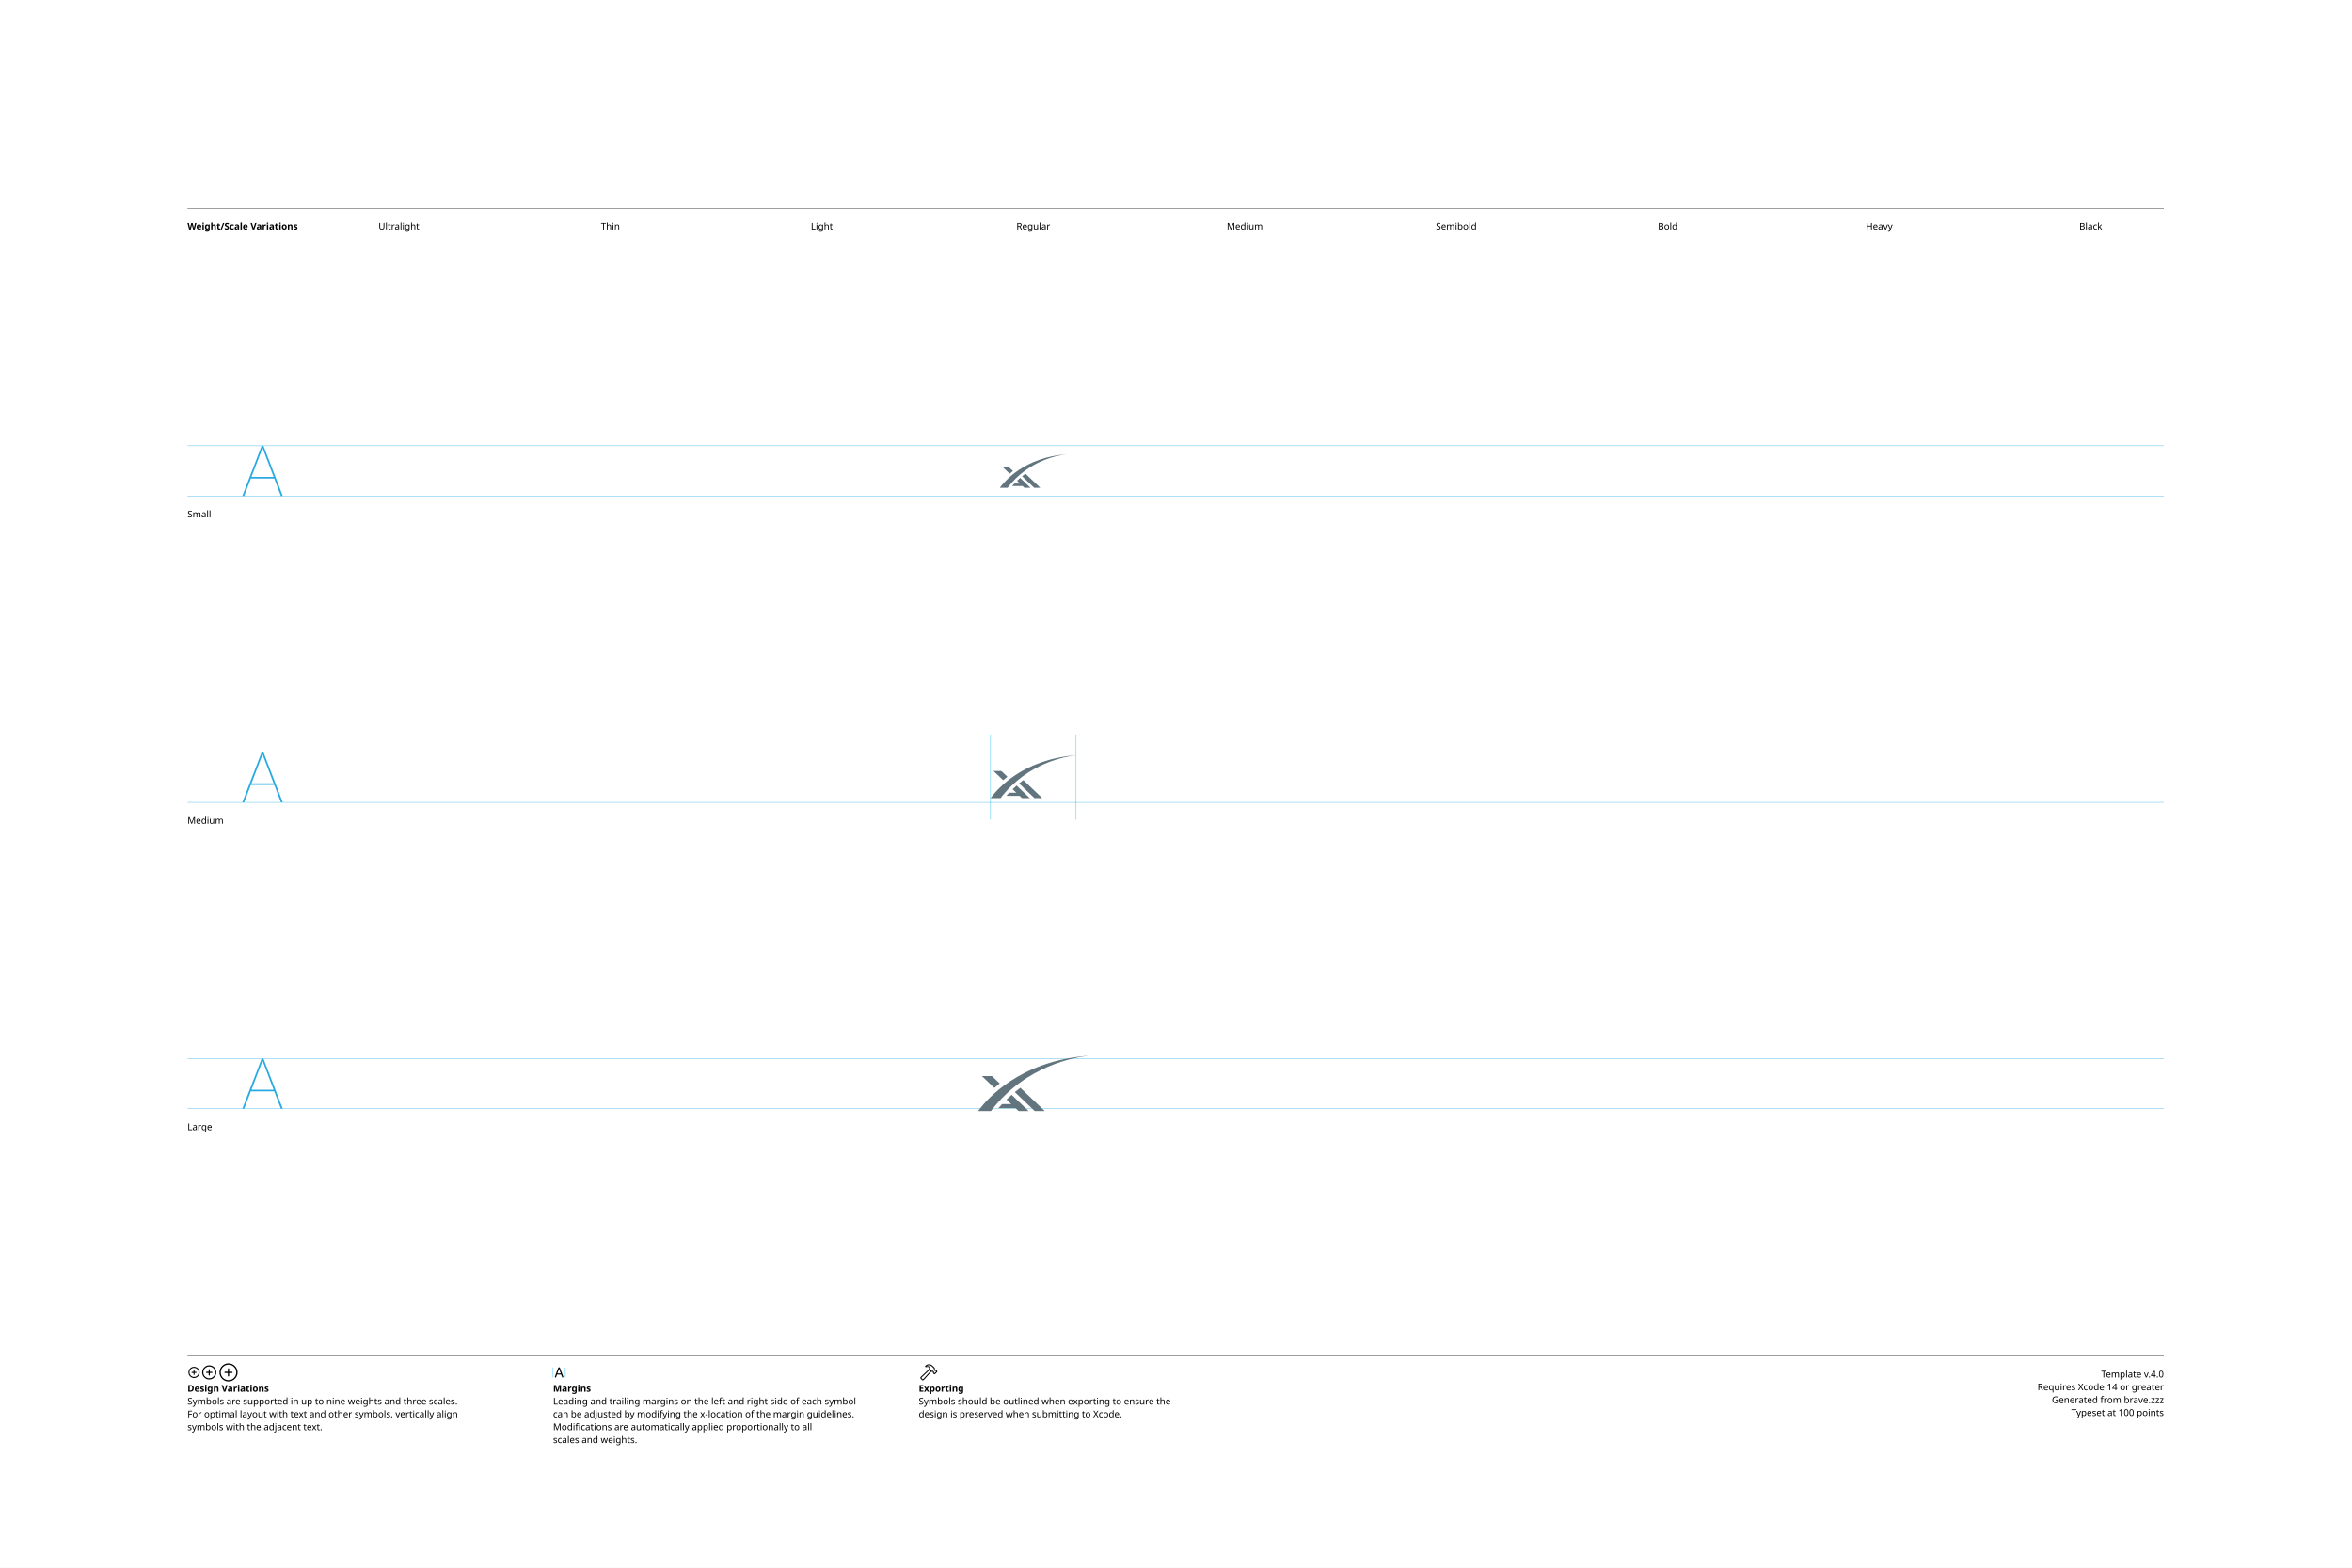
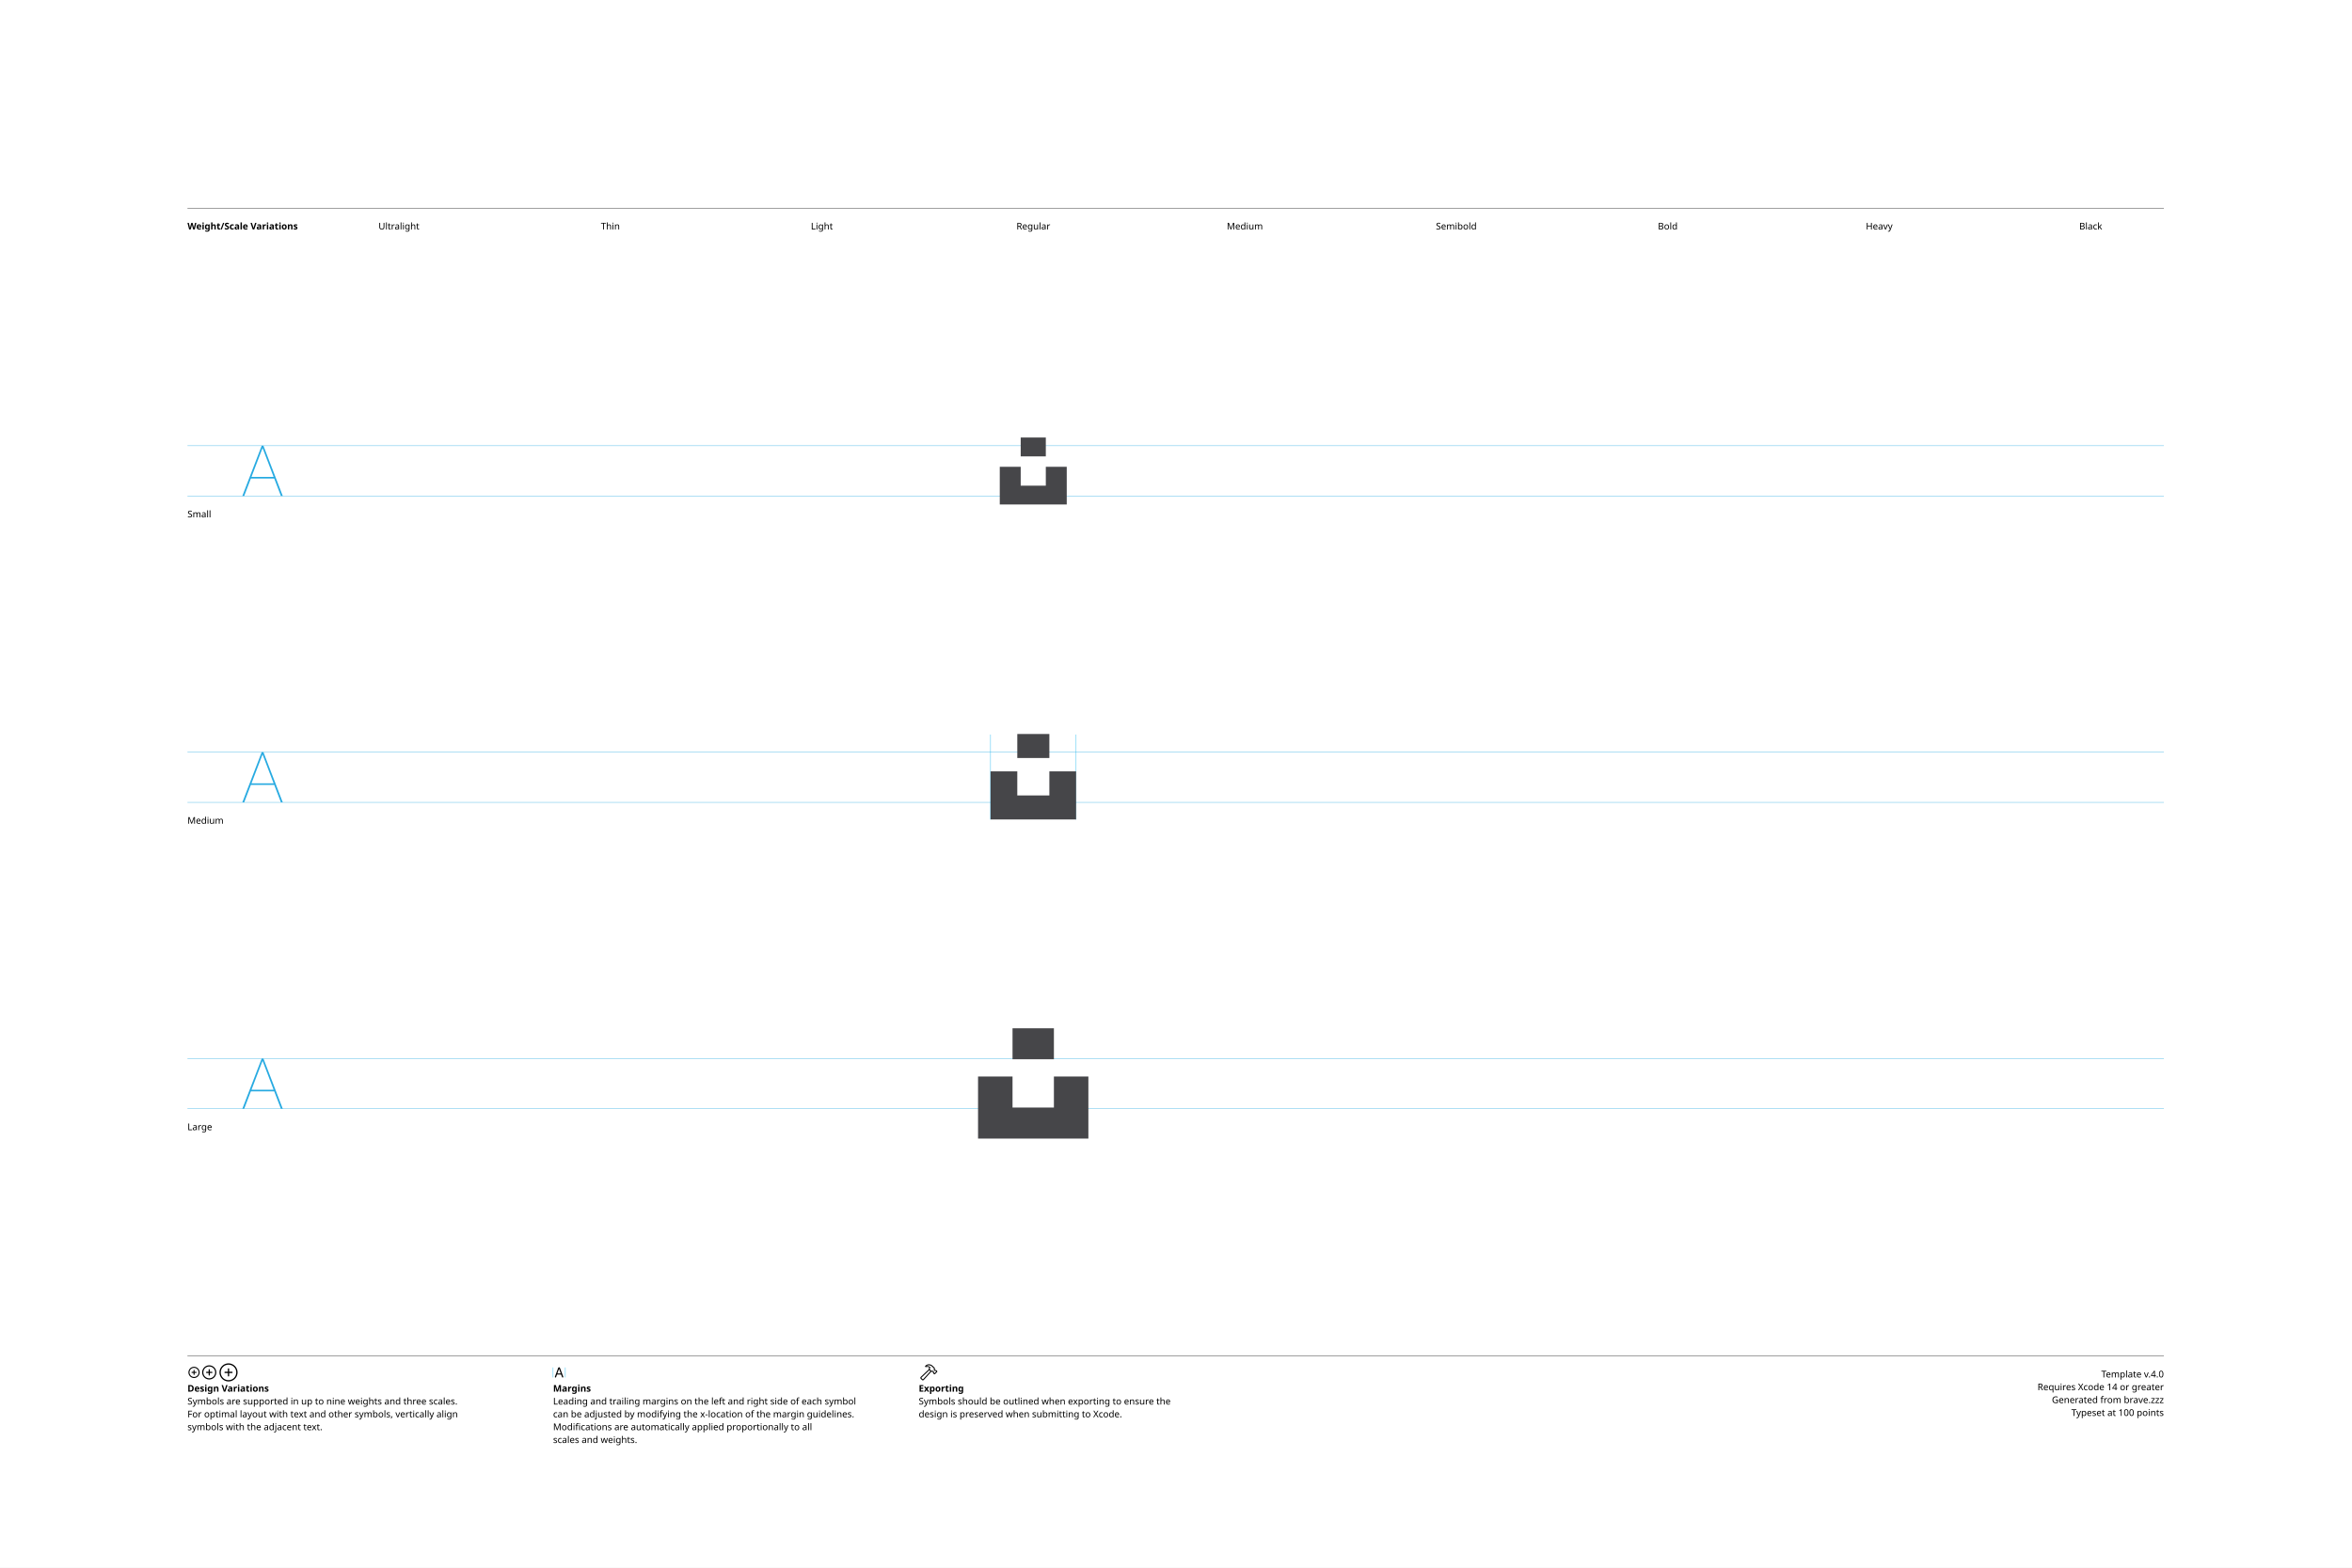
<svg xmlns="http://www.w3.org/2000/svg" version="1.1" width="3300" height="2200">
  <g id="Notes">
    <rect height="2200" id="artboard" style="fill:white;opacity:1" width="3300" x="0" y="0" />
    <line style="fill:none;stroke:black;opacity:1;stroke-width:0.5;" x1="263" x2="3036" y1="292" y2="292" />
    <text style="stroke:none;fill:black;font-family:sans-serif;font-size:13;font-weight:bold;" transform="matrix(1 0 0 1 263 322)">Weight/Scale Variations</text>
    <text style="stroke:none;fill:black;font-family:sans-serif;font-size:13;text-anchor:middle;" transform="matrix(1 0 0 1 559.711 322)">Ultralight</text>
    <text style="stroke:none;fill:black;font-family:sans-serif;font-size:13;text-anchor:middle;" transform="matrix(1 0 0 1 856.422 322)">Thin</text>
    <text style="stroke:none;fill:black;font-family:sans-serif;font-size:13;text-anchor:middle;" transform="matrix(1 0 0 1 1153.13 322)">Light</text>
    <text style="stroke:none;fill:black;font-family:sans-serif;font-size:13;text-anchor:middle;" transform="matrix(1 0 0 1 1449.84 322)">Regular</text>
    <text style="stroke:none;fill:black;font-family:sans-serif;font-size:13;text-anchor:middle;" transform="matrix(1 0 0 1 1746.56 322)">Medium</text>
    <text style="stroke:none;fill:black;font-family:sans-serif;font-size:13;text-anchor:middle;" transform="matrix(1 0 0 1 2043.27 322)">Semibold</text>
    <text style="stroke:none;fill:black;font-family:sans-serif;font-size:13;text-anchor:middle;" transform="matrix(1 0 0 1 2339.98 322)">Bold</text>
    <text style="stroke:none;fill:black;font-family:sans-serif;font-size:13;text-anchor:middle;" transform="matrix(1 0 0 1 2636.69 322)">Heavy</text>
    <text style="stroke:none;fill:black;font-family:sans-serif;font-size:13;text-anchor:middle;" transform="matrix(1 0 0 1 2933.4 322)">Black</text>
    <line style="fill:none;stroke:black;opacity:1;stroke-width:0.5;" x1="263" x2="3036" y1="1903" y2="1903" />
    <g transform="matrix(1 0 0 1 263 1933)">
      <path d="M9.248 0.83C13.555 0.83 17.139-2.744 17.139-7.051C17.139-11.357 13.545-14.932 9.238-14.932C4.941-14.932 1.367-11.357 1.367-7.051C1.367-2.744 4.951 0.83 9.248 0.83ZM9.248-0.654C5.703-0.654 2.871-3.496 2.871-7.051C2.871-10.605 5.693-13.447 9.238-13.447C12.793-13.447 15.645-10.605 15.645-7.051C15.645-3.496 12.803-0.654 9.248-0.654ZM5.654-7.051C5.654-6.621 5.957-6.328 6.406-6.328L8.506-6.328L8.506-4.209C8.506-3.77 8.799-3.467 9.229-3.467C9.678-3.467 9.971-3.77 9.971-4.209L9.971-6.328L12.09-6.328C12.529-6.328 12.832-6.621 12.832-7.051C12.832-7.49 12.529-7.793 12.09-7.793L9.971-7.793L9.971-9.902C9.971-10.352 9.678-10.654 9.229-10.654C8.799-10.654 8.506-10.352 8.506-9.902L8.506-7.793L6.406-7.793C5.957-7.793 5.654-7.49 5.654-7.051Z" />
    </g>
    <g transform="matrix(1 0 0 1 281.867 1933)">
      <path d="M11.709 2.91C17.158 2.91 21.67-1.611 21.67-7.051C21.67-12.5 17.148-17.012 11.699-17.012C6.26-17.012 1.748-12.5 1.748-7.051C1.748-1.611 6.27 2.91 11.709 2.91ZM11.709 1.25C7.1 1.25 3.418-2.441 3.418-7.051C3.418-11.66 7.09-15.352 11.699-15.352C16.309-15.352 20.01-11.66 20.01-7.051C20.01-2.441 16.318 1.25 11.709 1.25ZM7.178-7.051C7.178-6.572 7.51-6.25 8.008-6.25L10.879-6.25L10.879-3.369C10.879-2.881 11.211-2.539 11.69-2.539C12.178-2.539 12.52-2.871 12.52-3.369L12.52-6.25L15.4-6.25C15.889-6.25 16.23-6.572 16.23-7.051C16.23-7.539 15.889-7.881 15.4-7.881L12.52-7.881L12.52-10.752C12.52-11.25 12.178-11.592 11.69-11.592C11.211-11.592 10.879-11.25 10.879-10.752L10.879-7.881L8.008-7.881C7.51-7.881 7.178-7.539 7.178-7.051Z" />
    </g>
    <g transform="matrix(1 0 0 1 305.646 1933)">
      <path d="M14.971 5.664C21.934 5.664 27.695-0.098 27.695-7.051C27.695-14.014 21.924-19.775 14.961-19.775C8.008-19.775 2.256-14.014 2.256-7.051C2.256-0.098 8.018 5.664 14.971 5.664ZM14.971 3.848C8.936 3.848 4.082-1.016 4.082-7.051C4.082-13.096 8.926-17.949 14.961-17.949C21.006-17.949 25.869-13.096 25.869-7.051C25.869-1.016 21.016 3.848 14.971 3.848ZM9.199-7.051C9.199-6.533 9.57-6.172 10.117-6.172L14.062-6.172L14.062-2.217C14.062-1.68 14.434-1.299 14.951-1.299C15.488-1.299 15.859-1.67 15.859-2.217L15.859-6.172L19.814-6.172C20.352-6.172 20.732-6.533 20.732-7.051C20.732-7.598 20.361-7.969 19.814-7.969L15.859-7.969L15.859-11.914C15.859-12.461 15.488-12.842 14.951-12.842C14.434-12.842 14.062-12.461 14.062-11.914L14.062-7.969L10.117-7.969C9.57-7.969 9.199-7.598 9.199-7.051Z" />
    </g>
    <text style="stroke:none;fill:black;font-family:sans-serif;font-size:13;font-weight:bold;" transform="matrix(1 0 0 1 263 1953)">Design Variations</text>
    <text style="stroke:none;fill:black;font-family:sans-serif;font-size:13;" transform="matrix(1 0 0 1 263 1971)">Symbols are supported in up to nine weights and three scales.</text>
    <text style="stroke:none;fill:black;font-family:sans-serif;font-size:13;" transform="matrix(1 0 0 1 263 1989)">For optimal layout with text and other symbols, vertically align</text>
    <text style="stroke:none;fill:black;font-family:sans-serif;font-size:13;" transform="matrix(1 0 0 1 263 2007)">symbols with the adjacent text.</text>
    <line style="fill:none;stroke:#00AEEF;stroke-width:0.5;opacity:1.0;" x1="776" x2="776" y1="1919" y2="1933" />
    <g transform="matrix(1 0 0 1 776 1933)">
      <path d="M3.311 0.156C3.828 0.156 4.082-0.039 4.268-0.586L5.527-4.033L11.289-4.033L12.549-0.586C12.734-0.039 12.988 0.156 13.496 0.156C14.014 0.156 14.346-0.156 14.346-0.645C14.346-0.811 14.316-0.967 14.238-1.172L9.658-13.369C9.434-13.965 9.033-14.268 8.408-14.268C7.803-14.268 7.393-13.975 7.178-13.379L2.598-1.162C2.52-0.957 2.49-0.801 2.49-0.635C2.49-0.146 2.803 0.156 3.311 0.156ZM6.006-5.518L8.379-12.09L8.428-12.09L10.801-5.518Z" />
    </g>
    <line style="fill:none;stroke:#00AEEF;stroke-width:0.5;opacity:1.0;" x1="793.197" x2="793.197" y1="1919" y2="1933" />
    <text style="stroke:none;fill:black;font-family:sans-serif;font-size:13;font-weight:bold;" transform="matrix(1 0 0 1 776 1953)">Margins</text>
    <text style="stroke:none;fill:black;font-family:sans-serif;font-size:13;" transform="matrix(1 0 0 1 776 1971)">Leading and trailing margins on the left and right side of each symbol</text>
    <text style="stroke:none;fill:black;font-family:sans-serif;font-size:13;" transform="matrix(1 0 0 1 776 1989)">can be adjusted by modifying the x-location of the margin guidelines.</text>
    <text style="stroke:none;fill:black;font-family:sans-serif;font-size:13;" transform="matrix(1 0 0 1 776 2007)">Modifications are automatically applied proportionally to all</text>
    <text style="stroke:none;fill:black;font-family:sans-serif;font-size:13;" transform="matrix(1 0 0 1 776 2025)">scales and weights.</text>
    <g transform="matrix(1 0 0 1 1289 1933)">
      <path d="M2.842 1.865L4.541 3.574C5.4 4.443 6.387 4.385 7.314 3.359L18.008-8.428L17.041-9.404L6.426 2.275C6.074 2.676 5.742 2.773 5.273 2.305L4.102 1.143C3.633 0.684 3.74 0.342 4.141-0.02L15.615-10.82L14.639-11.787L3.047-0.898C2.061 0.02 1.982 0.996 2.842 1.865ZM9.258-16.328C8.838-15.918 8.809-15.342 9.043-14.951C9.277-14.59 9.736-14.355 10.381-14.521C11.846-14.863 13.369-14.922 14.795-13.984L14.209-12.529C13.867-11.699 14.043-11.113 14.58-10.566L16.875-8.252C17.363-7.764 17.773-7.744 18.34-7.842L19.404-8.037L20.068-7.363L20.029-6.807C19.99-6.309 20.117-5.928 20.605-5.449L21.367-4.707C21.846-4.229 22.461-4.199 22.93-4.668L25.84-7.588C26.309-8.057 26.289-8.652 25.811-9.131L25.039-9.893C24.561-10.371 24.189-10.527 23.711-10.488L23.135-10.44L22.49-11.074L22.734-12.197C22.861-12.764 22.705-13.203 22.119-13.789L19.922-15.977C16.582-19.297 12.148-19.219 9.258-16.328ZM10.752-15.957C13.184-17.734 16.475-17.432 18.701-15.205L21.133-12.793C21.367-12.559 21.406-12.373 21.338-12.031L21.016-10.547L22.52-9.062L23.506-9.121C23.76-9.131 23.838-9.111 24.033-8.916L24.609-8.34L22.168-5.898L21.592-6.475C21.396-6.67 21.367-6.748 21.377-7.012L21.445-7.988L19.951-9.473L18.428-9.219C18.105-9.15 17.959-9.18 17.715-9.414L15.713-11.416C15.459-11.65 15.43-11.816 15.586-12.188L16.465-14.277C14.902-15.732 12.871-16.357 10.84-15.762C10.684-15.723 10.625-15.85 10.752-15.957Z" />
    </g>
    <text style="stroke:none;fill:black;font-family:sans-serif;font-size:13;font-weight:bold;" transform="matrix(1 0 0 1 1289 1953)">Exporting</text>
    <text style="stroke:none;fill:black;font-family:sans-serif;font-size:13;" transform="matrix(1 0 0 1 1289 1971)">Symbols should be outlined when exporting to ensure the</text>
    <text style="stroke:none;fill:black;font-family:sans-serif;font-size:13;" transform="matrix(1 0 0 1 1289 1989)">design is preserved when submitting to Xcode.</text>
    <text id="template-version" style="stroke:none;fill:black;font-family:sans-serif;font-size:13;text-anchor:end;" transform="matrix(1 0 0 1 3036 1933)">Template v.4.0</text>
    <text style="stroke:none;fill:black;font-family:sans-serif;font-size:13;text-anchor:end;" transform="matrix(1 0 0 1 3036 1951)">Requires Xcode 14 or greater</text>
    <text id="descriptive-name" style="stroke:none;fill:black;font-family:sans-serif;font-size:13;text-anchor:end;" transform="matrix(1 0 0 1 3036 1969)">Generated from brave.zzz</text>
    <text style="stroke:none;fill:black;font-family:sans-serif;font-size:13;text-anchor:end;" transform="matrix(1 0 0 1 3036 1987)">Typeset at 100 points</text>
    <text style="stroke:none;fill:black;font-family:sans-serif;font-size:13;" transform="matrix(1 0 0 1 263 726)">Small</text>
    <text style="stroke:none;fill:black;font-family:sans-serif;font-size:13;" transform="matrix(1 0 0 1 263 1156)">Medium</text>
    <text style="stroke:none;fill:black;font-family:sans-serif;font-size:13;" transform="matrix(1 0 0 1 263 1586)">Large</text>
  </g>
  <g id="Guides">
    <g id="H-reference" style="fill:#27AAE1;stroke:none;" transform="matrix(1 0 0 1 339 696)">
      <path d="M0.994 0L3.638 0L29.328-67.132L30.03-67.132L30.03-70.459L28.123-70.459ZM11.688-24.48L46.981-24.48L46.231-26.729L12.438-26.729ZM55.12 0L57.764 0L30.638-70.459L29.433-70.459L29.433-67.132Z" />
    </g>
    <line id="Baseline-S" style="fill:none;stroke:#27AAE1;opacity:1;stroke-width:0.5;" x1="263" x2="3036" y1="696" y2="696" />
    <line id="Capline-S" style="fill:none;stroke:#27AAE1;opacity:1;stroke-width:0.5;" x1="263" x2="3036" y1="625.541" y2="625.541" />
    <g id="H-reference" style="fill:#27AAE1;stroke:none;" transform="matrix(1 0 0 1 339 1126)">
      <path d="M0.994 0L3.638 0L29.328-67.132L30.03-67.132L30.03-70.459L28.123-70.459ZM11.688-24.48L46.981-24.48L46.231-26.729L12.438-26.729ZM55.12 0L57.764 0L30.638-70.459L29.433-70.459L29.433-67.132Z" />
    </g>
    <line id="Baseline-M" style="fill:none;stroke:#27AAE1;opacity:1;stroke-width:0.5;" x1="263" x2="3036" y1="1126" y2="1126" />
    <line id="Capline-M" style="fill:none;stroke:#27AAE1;opacity:1;stroke-width:0.5;" x1="263" x2="3036" y1="1055.54" y2="1055.54" />
    <g id="H-reference" style="fill:#27AAE1;stroke:none;" transform="matrix(1 0 0 1 339 1556)">
      <path d="M0.994 0L3.638 0L29.328-67.132L30.03-67.132L30.03-70.459L28.123-70.459ZM11.688-24.48L46.981-24.48L46.231-26.729L12.438-26.729ZM55.12 0L57.764 0L30.638-70.459L29.433-70.459L29.433-67.132Z" />
    </g>
    <line id="Baseline-L" style="fill:none;stroke:#27AAE1;opacity:1;stroke-width:0.5;" x1="263" x2="3036" y1="1556" y2="1556" />
    <line id="Capline-L" style="fill:none;stroke:#27AAE1;opacity:1;stroke-width:0.5;" x1="263" x2="3036" y1="1485.54" y2="1485.54" />
    <line id="left-margin-Regular-M" style="fill:none;stroke:#00AEEF;stroke-width:0.5;opacity:1.0;" x1="1389.82" x2="1389.82" y1="1030.79" y2="1150.12" />
    <line id="right-margin-Regular-M" style="fill:none;stroke:#00AEEF;stroke-width:0.5;opacity:1.0;" x1="1509.87" x2="1509.87" y1="1030.79" y2="1150.12" />
  </g>
  <g id="Symbols">
    <g id="Regular-L" transform="matrix(6.45 0 0 6.45 1372.267 1443)">
      <defs>
        <clipPath id="clip-1">
          <rect x="0" y="0" width="24" height="24" fill="none" />
        </clipPath>
      </defs>
      <g clip-path="url(#clip-1)" fill="none" fill-rule="nonzero" stroke="none" stroke-width="1" stroke-linecap="butt" stroke-linejoin="miter" stroke-miterlimit="10" stroke-dasharray="" stroke-dashoffset="0" font-family="none" font-weight="none" font-size="none" text-anchor="none" style="mix-blend-mode: normal">
-         <path d="M24,5.993c-2.769,0.296 -13.652,2.068 -21.2,12.025h-2.8l0.313,-0.41c1.579,-2.002 8.567,-10.488 23.687,-11.626zM11.014,18.018h-2.195l-0.665,-0.636h-3.716c0.262,-0.305 0.527,-0.601 0.794,-0.888h1.99l-1.03,-0.983c0.369,-0.36 0.741,-0.705 1.117,-1.034zM14.522,18.018h-2.195l-4.325,-4.132c0.399,-0.329 0.799,-0.643 1.202,-0.94zM3.028,10.399l1.693,1.614c-0.421,0.326 -0.816,0.647 -1.184,0.963l-2.701,-2.578z" fill="#62757e" />
+         <path d="M7.5,6.75v-6.75h9v6.75zM16.5,10.5h7.5v13.5h-24v-13.5h7.5v6.75h9z" fill="#464649" />
      </g>
    </g>
    <g id="Regular-M" transform="matrix(5 0 0 5 1389.82 1030)">
      <defs>
        <clipPath id="clip-1">
          <rect x="0" y="0" width="24" height="24" fill="none" />
        </clipPath>
      </defs>
      <g clip-path="url(#clip-1)" fill="none" fill-rule="nonzero" stroke="none" stroke-width="1" stroke-linecap="butt" stroke-linejoin="miter" stroke-miterlimit="10" stroke-dasharray="" stroke-dashoffset="0" font-family="none" font-weight="none" font-size="none" text-anchor="none" style="mix-blend-mode: normal">
-         <path d="M24,5.993c-2.769,0.296 -13.652,2.068 -21.2,12.025h-2.8l0.313,-0.41c1.579,-2.002 8.567,-10.488 23.687,-11.626zM11.014,18.018h-2.195l-0.665,-0.636h-3.716c0.262,-0.305 0.527,-0.601 0.794,-0.888h1.99l-1.03,-0.983c0.369,-0.36 0.741,-0.705 1.117,-1.034zM14.522,18.018h-2.195l-4.325,-4.132c0.399,-0.329 0.799,-0.643 1.202,-0.94zM3.028,10.399l1.693,1.614c-0.421,0.326 -0.816,0.647 -1.184,0.963l-2.701,-2.578z" fill="#62757e" />
+         <path d="M7.5,6.75v-6.75h9v6.75zM16.5,10.5h7.5v13.5h-24v-13.5h7.5v6.75h9z" fill="#464649" />
      </g>
    </g>
    <g id="Regular-S" transform="matrix(3.915 0 0 3.915 1402.75 614)">
      <defs>
        <clipPath id="clip-1">
          <rect x="0" y="0" width="24" height="24" fill="none" />
        </clipPath>
      </defs>
      <g clip-path="url(#clip-1)" fill="none" fill-rule="nonzero" stroke="none" stroke-width="1" stroke-linecap="butt" stroke-linejoin="miter" stroke-miterlimit="10" stroke-dasharray="" stroke-dashoffset="0" font-family="none" font-weight="none" font-size="none" text-anchor="none" style="mix-blend-mode: normal">
-         <path d="M24,5.993c-2.769,0.296 -13.652,2.068 -21.2,12.025h-2.8l0.313,-0.41c1.579,-2.002 8.567,-10.488 23.687,-11.626zM11.014,18.018h-2.195l-0.665,-0.636h-3.716c0.262,-0.305 0.527,-0.601 0.794,-0.888h1.99l-1.03,-0.983c0.369,-0.36 0.741,-0.705 1.117,-1.034zM14.522,18.018h-2.195l-4.325,-4.132c0.399,-0.329 0.799,-0.643 1.202,-0.94zM3.028,10.399l1.693,1.614c-0.421,0.326 -0.816,0.647 -1.184,0.963l-2.701,-2.578z" fill="#62757e" />
+         <path d="M7.5,6.75v-6.75h9v6.75zM16.5,10.5h7.5v13.5h-24v-13.5h7.5v6.75h9z" fill="#464649" />
      </g>
    </g>
  </g>
</svg>
